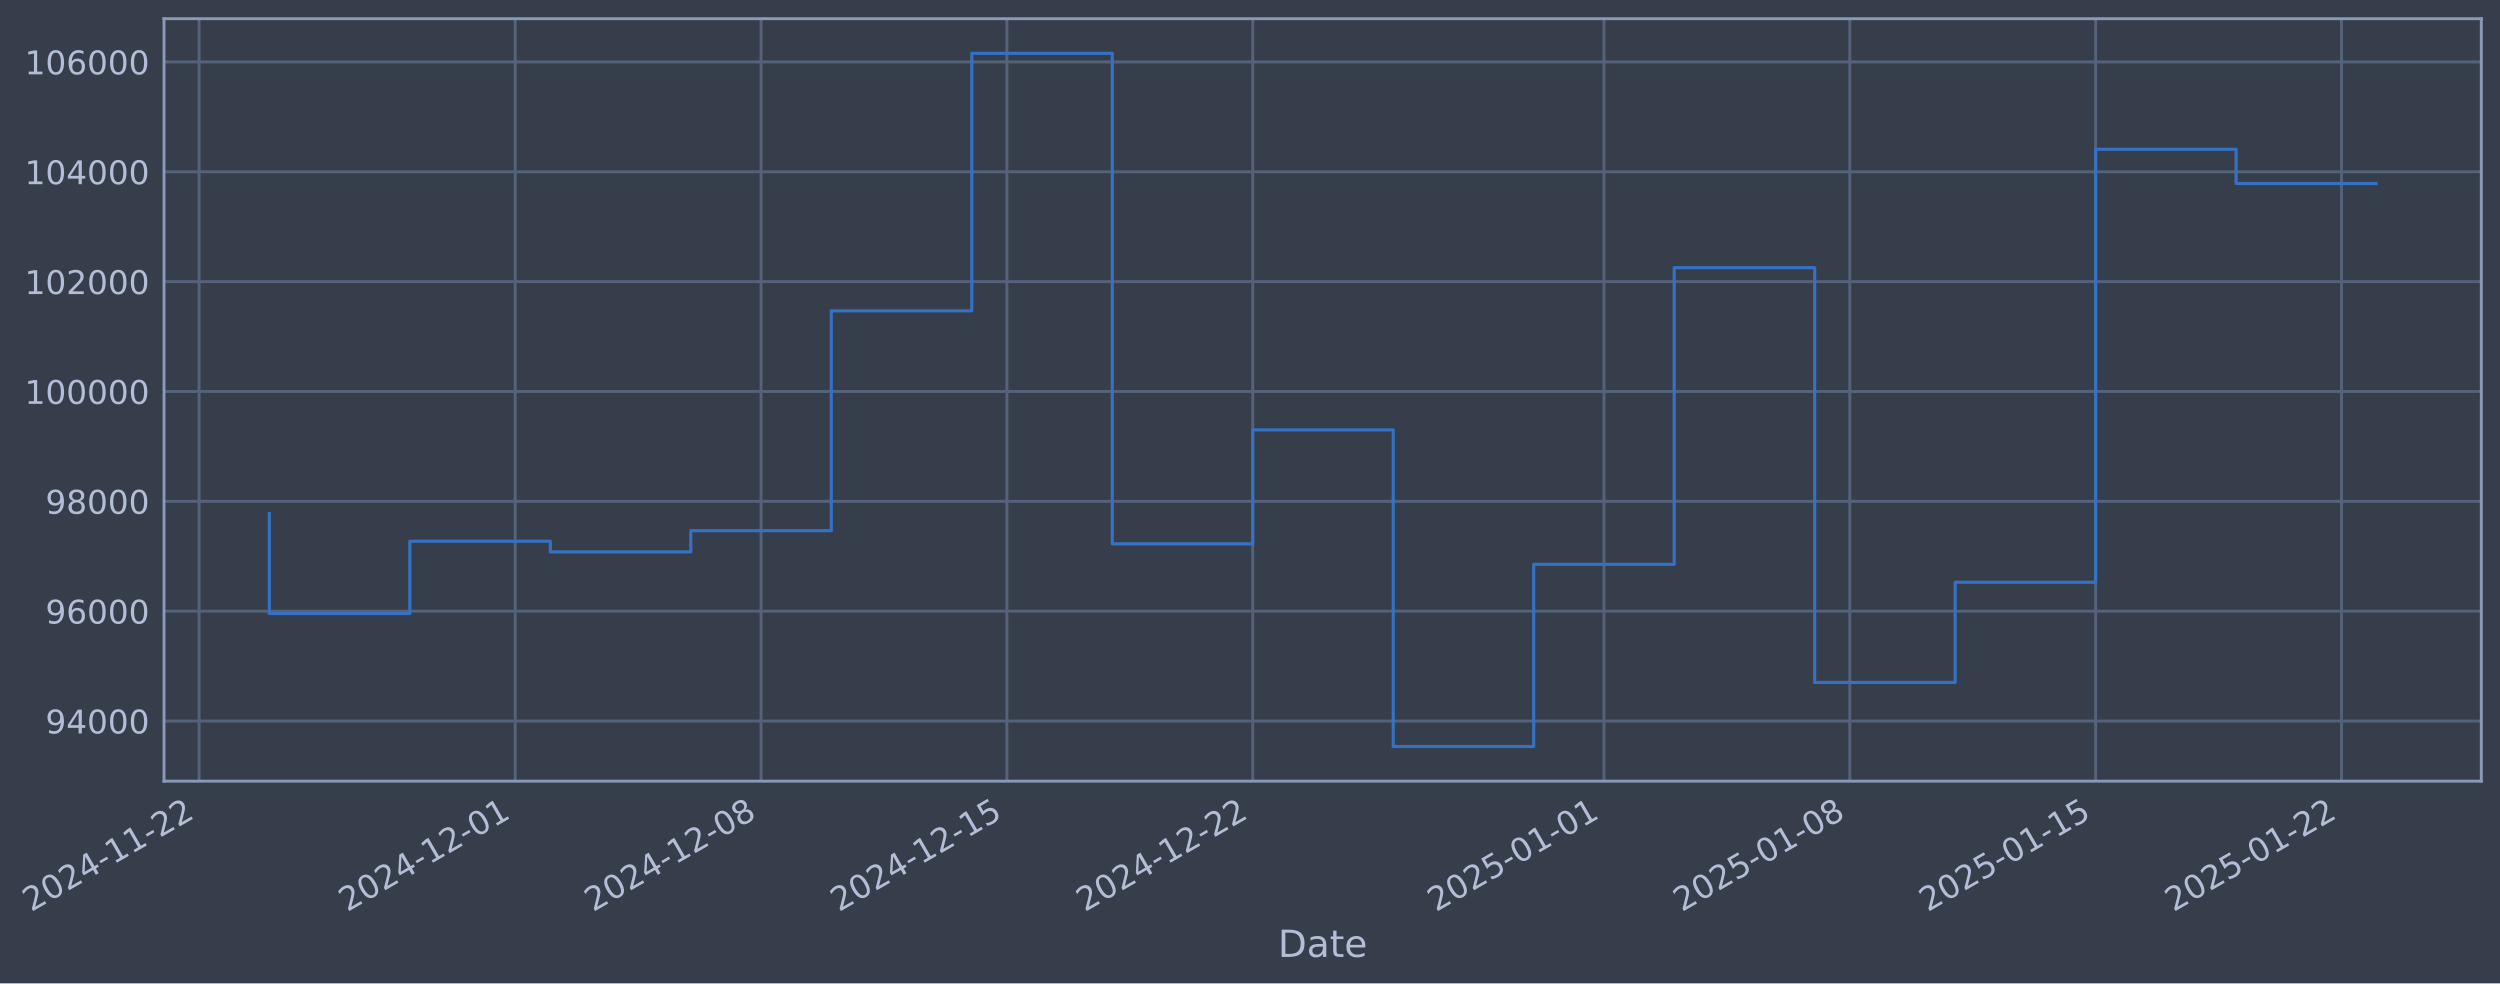
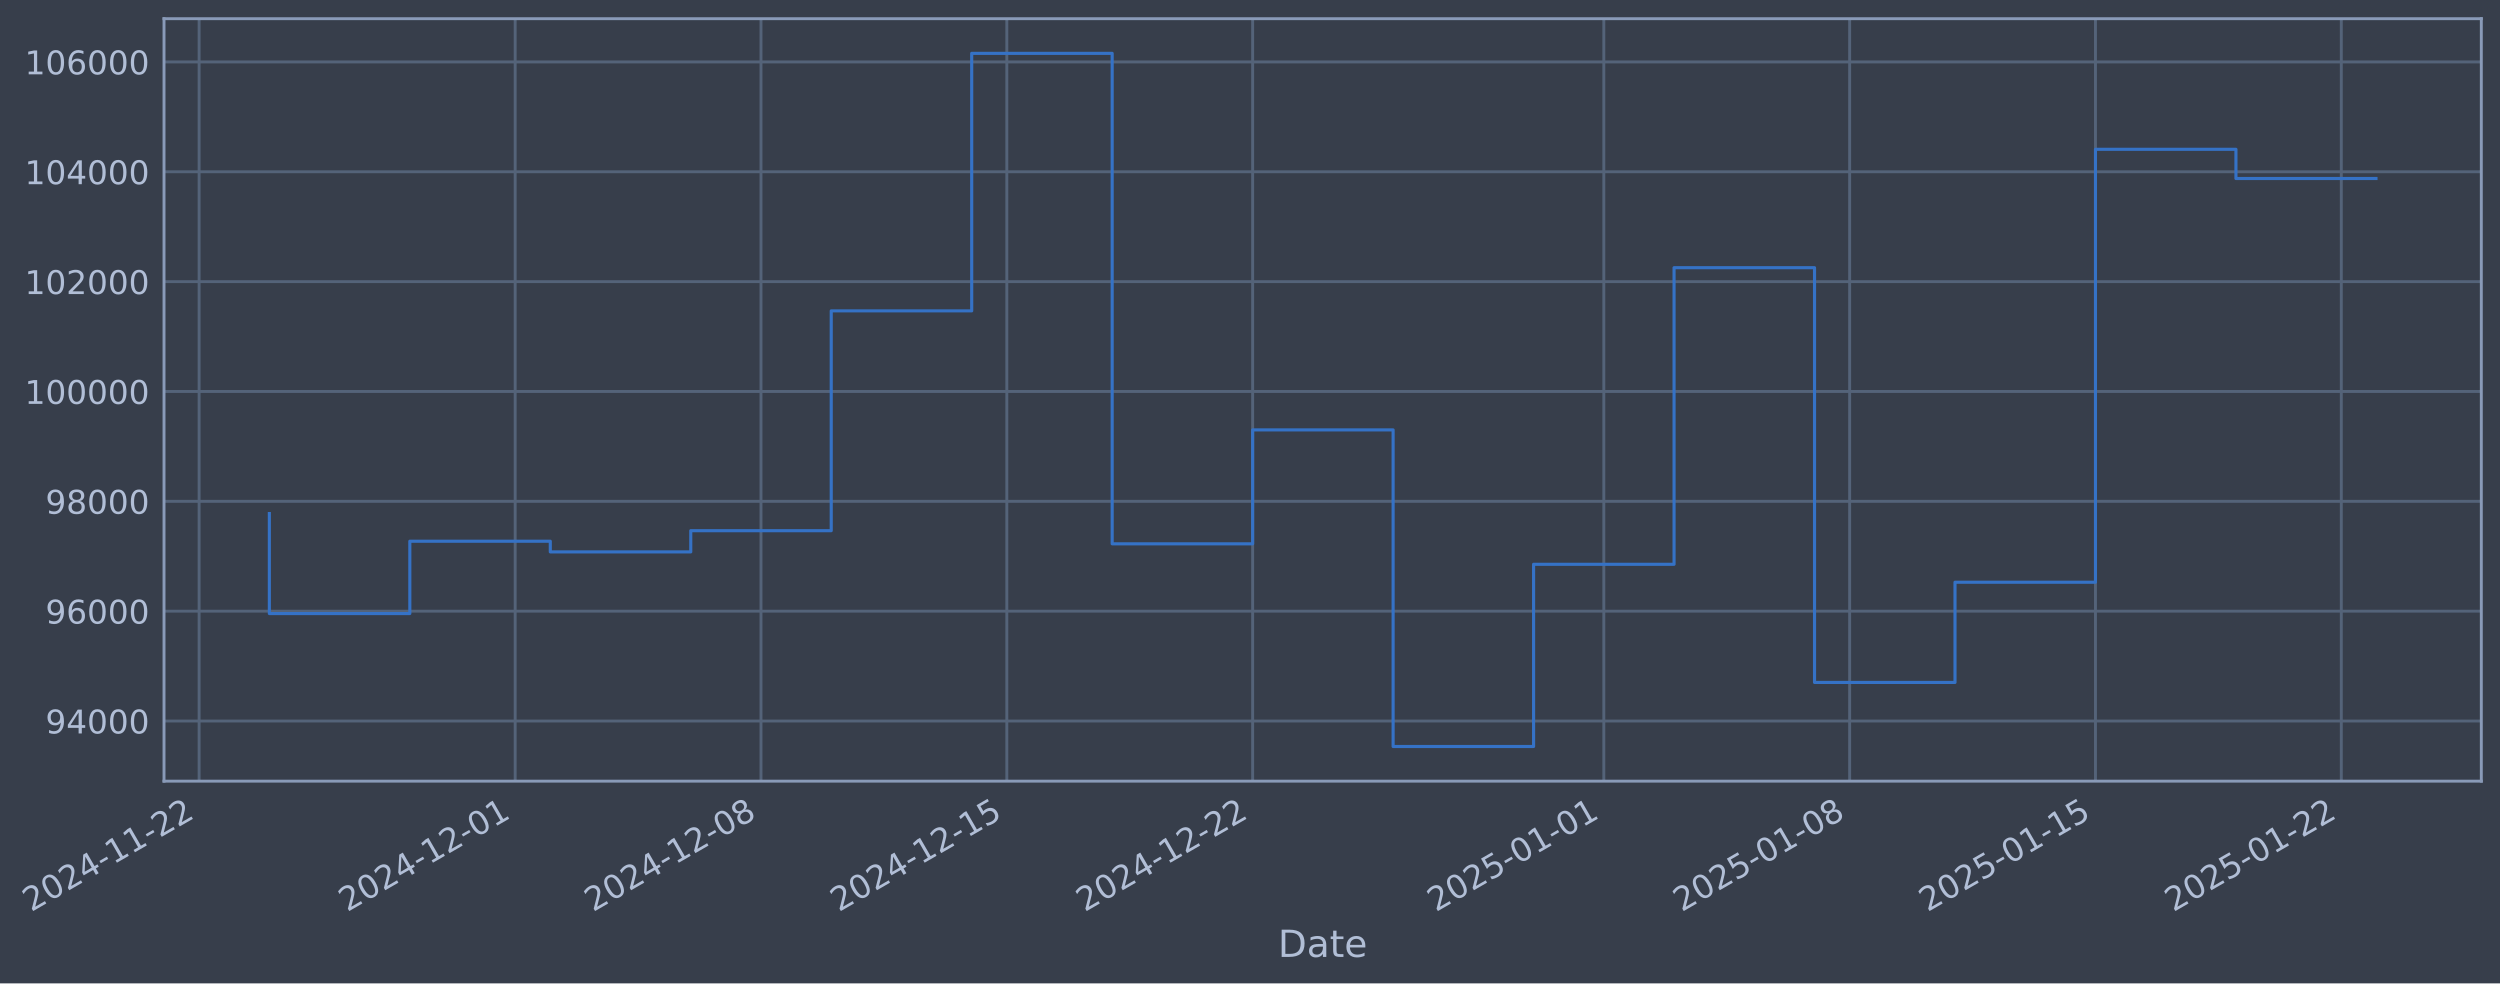
- <svg xmlns="http://www.w3.org/2000/svg" xmlns:xlink="http://www.w3.org/1999/xlink" width="963.193pt" height="378.87pt" viewBox="0 0 963.193 378.87" version="1.1">
+ <svg xmlns="http://www.w3.org/2000/svg" xmlns:xlink="http://www.w3.org/1999/xlink" width="963.191pt" height="378.87pt" viewBox="0 0 963.191 378.87" version="1.1">
  <defs>
    <style type="text/css">*{stroke-linejoin: round; stroke-linecap: butt}</style>
  </defs>
  <g id="figure_1">
    <g id="patch_1">
-       <path d="M 0 378.87  L 963.193 378.87  L 963.193 0  L 0 0  z " style="fill: #373e4b" />
+       <path d="M 0 378.87  L 963.191 378.87  L 963.191 0  L 0 0  z " style="fill: #373e4b" />
    </g>
    <g id="axes_1">
      <g id="patch_2">
-         <path d="M 63.193 300.96  L 955.993 300.96  L 955.993 7.2  L 63.193 7.2  z " style="fill: #373e4b" />
+         <path d="M 63.191 300.96  L 955.991 300.96  L 955.991 7.2  L 63.191 7.2  z " style="fill: #373e4b" />
      </g>
      <g id="matplotlib.axis_1">
        <g id="xtick_1">
          <g id="line2d_1">
-             <path d="M 76.713 300.96  L 76.713 7.2  " clip-path="url(#pfc7bd81f02)" style="fill: none; stroke: #546379; stroke-width: 1.12; stroke-linecap: square" />
+             <path d="M 76.713 300.96  L 76.713 7.2  " clip-path="url(#p819374a033)" style="fill: none; stroke: #546379; stroke-width: 1.12; stroke-linecap: square" />
          </g>
          <g id="line2d_2" />
          <g id="text_1">
            <g style="fill: #b1bed6" transform="translate(11.98702 351.4642) rotate(-30) scale(0.126 -0.126)">
              <defs>
                <path id="DejaVuSans-32" d="M 1228 531  L 3431 531  L 3431 0  L 469 0  L 469 531  Q 828 903 1448 1529  Q 2069 2156 2228 2338  Q 2531 2678 2651 2914  Q 2772 3150 2772 3378  Q 2772 3750 2511 3984  Q 2250 4219 1831 4219  Q 1534 4219 1204 4116  Q 875 4013 500 3803  L 500 4441  Q 881 4594 1212 4672  Q 1544 4750 1819 4750  Q 2544 4750 2975 4387  Q 3406 4025 3406 3419  Q 3406 3131 3298 2873  Q 3191 2616 2906 2266  Q 2828 2175 2409 1742  Q 1991 1309 1228 531  z " transform="scale(0.015625)" />
                <path id="DejaVuSans-30" d="M 2034 4250  Q 1547 4250 1301 3770  Q 1056 3291 1056 2328  Q 1056 1369 1301 889  Q 1547 409 2034 409  Q 2525 409 2770 889  Q 3016 1369 3016 2328  Q 3016 3291 2770 3770  Q 2525 4250 2034 4250  z M 2034 4750  Q 2819 4750 3233 4129  Q 3647 3509 3647 2328  Q 3647 1150 3233 529  Q 2819 -91 2034 -91  Q 1250 -91 836 529  Q 422 1150 422 2328  Q 422 3509 836 4129  Q 1250 4750 2034 4750  z " transform="scale(0.015625)" />
                <path id="DejaVuSans-34" d="M 2419 4116  L 825 1625  L 2419 1625  L 2419 4116  z M 2253 4666  L 3047 4666  L 3047 1625  L 3713 1625  L 3713 1100  L 3047 1100  L 3047 0  L 2419 0  L 2419 1100  L 313 1100  L 313 1709  L 2253 4666  z " transform="scale(0.015625)" />
                <path id="DejaVuSans-2d" d="M 313 2009  L 1997 2009  L 1997 1497  L 313 1497  L 313 2009  z " transform="scale(0.015625)" />
                <path id="DejaVuSans-31" d="M 794 531  L 1825 531  L 1825 4091  L 703 3866  L 703 4441  L 1819 4666  L 2450 4666  L 2450 531  L 3481 531  L 3481 0  L 794 0  L 794 531  z " transform="scale(0.015625)" />
              </defs>
              <use xlink:href="#DejaVuSans-32" />
              <use xlink:href="#DejaVuSans-30" transform="translate(63.62305 0)" />
              <use xlink:href="#DejaVuSans-32" transform="translate(127.2461 0)" />
              <use xlink:href="#DejaVuSans-34" transform="translate(190.8691 0)" />
              <use xlink:href="#DejaVuSans-2d" transform="translate(254.4922 0)" />
              <use xlink:href="#DejaVuSans-31" transform="translate(290.5762 0)" />
              <use xlink:href="#DejaVuSans-31" transform="translate(354.1992 0)" />
              <use xlink:href="#DejaVuSans-2d" transform="translate(417.8223 0)" />
              <use xlink:href="#DejaVuSans-32" transform="translate(453.9062 0)" />
              <use xlink:href="#DejaVuSans-32" transform="translate(517.5293 0)" />
            </g>
          </g>
        </g>
        <g id="xtick_2">
          <g id="line2d_3">
-             <path d="M 198.494 300.96  L 198.494 7.2  " clip-path="url(#pfc7bd81f02)" style="fill: none; stroke: #546379; stroke-width: 1.12; stroke-linecap: square" />
+             <path d="M 198.483 300.96  L 198.483 7.2  " clip-path="url(#p819374a033)" style="fill: none; stroke: #546379; stroke-width: 1.12; stroke-linecap: square" />
          </g>
          <g id="line2d_4" />
          <g id="text_2">
-             <g style="fill: #b1bed6" transform="translate(133.7686 351.4642) rotate(-30) scale(0.126 -0.126)">
+             <g style="fill: #b1bed6" transform="translate(133.7573 351.4642) rotate(-30) scale(0.126 -0.126)">
              <use xlink:href="#DejaVuSans-32" />
              <use xlink:href="#DejaVuSans-30" transform="translate(63.62305 0)" />
              <use xlink:href="#DejaVuSans-32" transform="translate(127.2461 0)" />
              <use xlink:href="#DejaVuSans-34" transform="translate(190.8691 0)" />
              <use xlink:href="#DejaVuSans-2d" transform="translate(254.4922 0)" />
              <use xlink:href="#DejaVuSans-31" transform="translate(290.5762 0)" />
              <use xlink:href="#DejaVuSans-32" transform="translate(354.1992 0)" />
              <use xlink:href="#DejaVuSans-2d" transform="translate(417.8223 0)" />
              <use xlink:href="#DejaVuSans-30" transform="translate(453.9062 0)" />
              <use xlink:href="#DejaVuSans-31" transform="translate(517.5293 0)" />
            </g>
          </g>
        </g>
        <g id="xtick_3">
          <g id="line2d_5">
-             <path d="M 293.213 300.96  L 293.213 7.2  " clip-path="url(#pfc7bd81f02)" style="fill: none; stroke: #546379; stroke-width: 1.12; stroke-linecap: square" />
+             <path d="M 293.193 300.96  L 293.193 7.2  " clip-path="url(#p819374a033)" style="fill: none; stroke: #546379; stroke-width: 1.12; stroke-linecap: square" />
          </g>
          <g id="line2d_6" />
          <g id="text_3">
-             <g style="fill: #b1bed6" transform="translate(228.4877 351.4642) rotate(-30) scale(0.126 -0.126)">
+             <g style="fill: #b1bed6" transform="translate(228.4676 351.4642) rotate(-30) scale(0.126 -0.126)">
              <defs>
                <path id="DejaVuSans-38" d="M 2034 2216  Q 1584 2216 1326 1975  Q 1069 1734 1069 1313  Q 1069 891 1326 650  Q 1584 409 2034 409  Q 2484 409 2743 651  Q 3003 894 3003 1313  Q 3003 1734 2745 1975  Q 2488 2216 2034 2216  z M 1403 2484  Q 997 2584 770 2862  Q 544 3141 544 3541  Q 544 4100 942 4425  Q 1341 4750 2034 4750  Q 2731 4750 3128 4425  Q 3525 4100 3525 3541  Q 3525 3141 3298 2862  Q 3072 2584 2669 2484  Q 3125 2378 3379 2068  Q 3634 1759 3634 1313  Q 3634 634 3220 271  Q 2806 -91 2034 -91  Q 1263 -91 848 271  Q 434 634 434 1313  Q 434 1759 690 2068  Q 947 2378 1403 2484  z M 1172 3481  Q 1172 3119 1398 2916  Q 1625 2713 2034 2713  Q 2441 2713 2670 2916  Q 2900 3119 2900 3481  Q 2900 3844 2670 4047  Q 2441 4250 2034 4250  Q 1625 4250 1398 4047  Q 1172 3844 1172 3481  z " transform="scale(0.015625)" />
              </defs>
              <use xlink:href="#DejaVuSans-32" />
              <use xlink:href="#DejaVuSans-30" transform="translate(63.62305 0)" />
              <use xlink:href="#DejaVuSans-32" transform="translate(127.2461 0)" />
              <use xlink:href="#DejaVuSans-34" transform="translate(190.8691 0)" />
              <use xlink:href="#DejaVuSans-2d" transform="translate(254.4922 0)" />
              <use xlink:href="#DejaVuSans-31" transform="translate(290.5762 0)" />
              <use xlink:href="#DejaVuSans-32" transform="translate(354.1992 0)" />
              <use xlink:href="#DejaVuSans-2d" transform="translate(417.8223 0)" />
              <use xlink:href="#DejaVuSans-30" transform="translate(453.9062 0)" />
              <use xlink:href="#DejaVuSans-38" transform="translate(517.5293 0)" />
            </g>
          </g>
        </g>
        <g id="xtick_4">
          <g id="line2d_7">
-             <path d="M 387.932 300.96  L 387.932 7.2  " clip-path="url(#pfc7bd81f02)" style="fill: none; stroke: #546379; stroke-width: 1.12; stroke-linecap: square" />
+             <path d="M 387.903 300.96  L 387.903 7.2  " clip-path="url(#p819374a033)" style="fill: none; stroke: #546379; stroke-width: 1.12; stroke-linecap: square" />
          </g>
          <g id="line2d_8" />
          <g id="text_4">
-             <g style="fill: #b1bed6" transform="translate(323.2067 351.4642) rotate(-30) scale(0.126 -0.126)">
+             <g style="fill: #b1bed6" transform="translate(323.1779 351.4642) rotate(-30) scale(0.126 -0.126)">
              <defs>
                <path id="DejaVuSans-35" d="M 691 4666  L 3169 4666  L 3169 4134  L 1269 4134  L 1269 2991  Q 1406 3038 1543 3061  Q 1681 3084 1819 3084  Q 2600 3084 3056 2656  Q 3513 2228 3513 1497  Q 3513 744 3044 326  Q 2575 -91 1722 -91  Q 1428 -91 1123 -41  Q 819 9 494 109  L 494 744  Q 775 591 1075 516  Q 1375 441 1709 441  Q 2250 441 2565 725  Q 2881 1009 2881 1497  Q 2881 1984 2565 2268  Q 2250 2553 1709 2553  Q 1456 2553 1204 2497  Q 953 2441 691 2322  L 691 4666  z " transform="scale(0.015625)" />
              </defs>
              <use xlink:href="#DejaVuSans-32" />
              <use xlink:href="#DejaVuSans-30" transform="translate(63.62305 0)" />
              <use xlink:href="#DejaVuSans-32" transform="translate(127.2461 0)" />
              <use xlink:href="#DejaVuSans-34" transform="translate(190.8691 0)" />
              <use xlink:href="#DejaVuSans-2d" transform="translate(254.4922 0)" />
              <use xlink:href="#DejaVuSans-31" transform="translate(290.5762 0)" />
              <use xlink:href="#DejaVuSans-32" transform="translate(354.1992 0)" />
              <use xlink:href="#DejaVuSans-2d" transform="translate(417.8223 0)" />
              <use xlink:href="#DejaVuSans-31" transform="translate(453.9062 0)" />
              <use xlink:href="#DejaVuSans-35" transform="translate(517.5293 0)" />
            </g>
          </g>
        </g>
        <g id="xtick_5">
          <g id="line2d_9">
-             <path d="M 482.651 300.96  L 482.651 7.2  " clip-path="url(#pfc7bd81f02)" style="fill: none; stroke: #546379; stroke-width: 1.12; stroke-linecap: square" />
+             <path d="M 482.614 300.96  L 482.614 7.2  " clip-path="url(#p819374a033)" style="fill: none; stroke: #546379; stroke-width: 1.12; stroke-linecap: square" />
          </g>
          <g id="line2d_10" />
          <g id="text_5">
-             <g style="fill: #b1bed6" transform="translate(417.9258 351.4642) rotate(-30) scale(0.126 -0.126)">
+             <g style="fill: #b1bed6" transform="translate(417.8881 351.4642) rotate(-30) scale(0.126 -0.126)">
              <use xlink:href="#DejaVuSans-32" />
              <use xlink:href="#DejaVuSans-30" transform="translate(63.62305 0)" />
              <use xlink:href="#DejaVuSans-32" transform="translate(127.2461 0)" />
              <use xlink:href="#DejaVuSans-34" transform="translate(190.8691 0)" />
              <use xlink:href="#DejaVuSans-2d" transform="translate(254.4922 0)" />
              <use xlink:href="#DejaVuSans-31" transform="translate(290.5762 0)" />
              <use xlink:href="#DejaVuSans-32" transform="translate(354.1992 0)" />
              <use xlink:href="#DejaVuSans-2d" transform="translate(417.8223 0)" />
              <use xlink:href="#DejaVuSans-32" transform="translate(453.9062 0)" />
              <use xlink:href="#DejaVuSans-32" transform="translate(517.5293 0)" />
            </g>
          </g>
        </g>
        <g id="xtick_6">
          <g id="line2d_11">
-             <path d="M 617.964 300.96  L 617.964 7.2  " clip-path="url(#pfc7bd81f02)" style="fill: none; stroke: #546379; stroke-width: 1.12; stroke-linecap: square" />
+             <path d="M 617.914 300.96  L 617.914 7.2  " clip-path="url(#p819374a033)" style="fill: none; stroke: #546379; stroke-width: 1.12; stroke-linecap: square" />
          </g>
          <g id="line2d_12" />
          <g id="text_6">
-             <g style="fill: #b1bed6" transform="translate(553.2387 351.4642) rotate(-30) scale(0.126 -0.126)">
+             <g style="fill: #b1bed6" transform="translate(553.1885 351.4642) rotate(-30) scale(0.126 -0.126)">
              <use xlink:href="#DejaVuSans-32" />
              <use xlink:href="#DejaVuSans-30" transform="translate(63.62305 0)" />
              <use xlink:href="#DejaVuSans-32" transform="translate(127.2461 0)" />
              <use xlink:href="#DejaVuSans-35" transform="translate(190.8691 0)" />
              <use xlink:href="#DejaVuSans-2d" transform="translate(254.4922 0)" />
              <use xlink:href="#DejaVuSans-30" transform="translate(290.5762 0)" />
              <use xlink:href="#DejaVuSans-31" transform="translate(354.1992 0)" />
              <use xlink:href="#DejaVuSans-2d" transform="translate(417.8223 0)" />
              <use xlink:href="#DejaVuSans-30" transform="translate(453.9062 0)" />
              <use xlink:href="#DejaVuSans-31" transform="translate(517.5293 0)" />
            </g>
          </g>
        </g>
        <g id="xtick_7">
          <g id="line2d_13">
-             <path d="M 712.683 300.96  L 712.683 7.2  " clip-path="url(#pfc7bd81f02)" style="fill: none; stroke: #546379; stroke-width: 1.12; stroke-linecap: square" />
+             <path d="M 712.624 300.96  L 712.624 7.2  " clip-path="url(#p819374a033)" style="fill: none; stroke: #546379; stroke-width: 1.12; stroke-linecap: square" />
          </g>
          <g id="line2d_14" />
          <g id="text_7">
-             <g style="fill: #b1bed6" transform="translate(647.9578 351.4642) rotate(-30) scale(0.126 -0.126)">
+             <g style="fill: #b1bed6" transform="translate(647.8987 351.4642) rotate(-30) scale(0.126 -0.126)">
              <use xlink:href="#DejaVuSans-32" />
              <use xlink:href="#DejaVuSans-30" transform="translate(63.62305 0)" />
              <use xlink:href="#DejaVuSans-32" transform="translate(127.2461 0)" />
              <use xlink:href="#DejaVuSans-35" transform="translate(190.8691 0)" />
              <use xlink:href="#DejaVuSans-2d" transform="translate(254.4922 0)" />
              <use xlink:href="#DejaVuSans-30" transform="translate(290.5762 0)" />
              <use xlink:href="#DejaVuSans-31" transform="translate(354.1992 0)" />
              <use xlink:href="#DejaVuSans-2d" transform="translate(417.8223 0)" />
              <use xlink:href="#DejaVuSans-30" transform="translate(453.9062 0)" />
              <use xlink:href="#DejaVuSans-38" transform="translate(517.5293 0)" />
            </g>
          </g>
        </g>
        <g id="xtick_8">
          <g id="line2d_15">
-             <path d="M 807.402 300.96  L 807.402 7.2  " clip-path="url(#pfc7bd81f02)" style="fill: none; stroke: #546379; stroke-width: 1.12; stroke-linecap: square" />
+             <path d="M 807.335 300.96  L 807.335 7.2  " clip-path="url(#p819374a033)" style="fill: none; stroke: #546379; stroke-width: 1.12; stroke-linecap: square" />
          </g>
          <g id="line2d_16" />
          <g id="text_8">
-             <g style="fill: #b1bed6" transform="translate(742.6768 351.4642) rotate(-30) scale(0.126 -0.126)">
+             <g style="fill: #b1bed6" transform="translate(742.609 351.4642) rotate(-30) scale(0.126 -0.126)">
              <use xlink:href="#DejaVuSans-32" />
              <use xlink:href="#DejaVuSans-30" transform="translate(63.62305 0)" />
              <use xlink:href="#DejaVuSans-32" transform="translate(127.2461 0)" />
              <use xlink:href="#DejaVuSans-35" transform="translate(190.8691 0)" />
              <use xlink:href="#DejaVuSans-2d" transform="translate(254.4922 0)" />
              <use xlink:href="#DejaVuSans-30" transform="translate(290.5762 0)" />
              <use xlink:href="#DejaVuSans-31" transform="translate(354.1992 0)" />
              <use xlink:href="#DejaVuSans-2d" transform="translate(417.8223 0)" />
              <use xlink:href="#DejaVuSans-31" transform="translate(453.9062 0)" />
              <use xlink:href="#DejaVuSans-35" transform="translate(517.5293 0)" />
            </g>
          </g>
        </g>
        <g id="xtick_9">
          <g id="line2d_17">
-             <path d="M 902.121 300.96  L 902.121 7.2  " clip-path="url(#pfc7bd81f02)" style="fill: none; stroke: #546379; stroke-width: 1.12; stroke-linecap: square" />
+             <path d="M 902.045 300.96  L 902.045 7.2  " clip-path="url(#p819374a033)" style="fill: none; stroke: #546379; stroke-width: 1.12; stroke-linecap: square" />
          </g>
          <g id="line2d_18" />
          <g id="text_9">
-             <g style="fill: #b1bed6" transform="translate(837.3959 351.4642) rotate(-30) scale(0.126 -0.126)">
+             <g style="fill: #b1bed6" transform="translate(837.3193 351.4642) rotate(-30) scale(0.126 -0.126)">
              <use xlink:href="#DejaVuSans-32" />
              <use xlink:href="#DejaVuSans-30" transform="translate(63.62305 0)" />
              <use xlink:href="#DejaVuSans-32" transform="translate(127.2461 0)" />
              <use xlink:href="#DejaVuSans-35" transform="translate(190.8691 0)" />
              <use xlink:href="#DejaVuSans-2d" transform="translate(254.4922 0)" />
              <use xlink:href="#DejaVuSans-30" transform="translate(290.5762 0)" />
              <use xlink:href="#DejaVuSans-31" transform="translate(354.1992 0)" />
              <use xlink:href="#DejaVuSans-2d" transform="translate(417.8223 0)" />
              <use xlink:href="#DejaVuSans-32" transform="translate(453.9062 0)" />
              <use xlink:href="#DejaVuSans-32" transform="translate(517.5293 0)" />
            </g>
          </g>
        </g>
        <g id="text_10">
-           <g style="fill: #b1bed6" transform="translate(492.3842 368.6753) scale(0.144 -0.144)">
+           <g style="fill: #b1bed6" transform="translate(492.3817 368.6753) scale(0.144 -0.144)">
            <defs>
              <path id="DejaVuSans-44" d="M 1259 4147  L 1259 519  L 2022 519  Q 2988 519 3436 956  Q 3884 1394 3884 2338  Q 3884 3275 3436 3711  Q 2988 4147 2022 4147  L 1259 4147  z M 628 4666  L 1925 4666  Q 3281 4666 3915 4102  Q 4550 3538 4550 2338  Q 4550 1131 3912 565  Q 3275 0 1925 0  L 628 0  L 628 4666  z " transform="scale(0.015625)" />
              <path id="DejaVuSans-61" d="M 2194 1759  Q 1497 1759 1228 1600  Q 959 1441 959 1056  Q 959 750 1161 570  Q 1363 391 1709 391  Q 2188 391 2477 730  Q 2766 1069 2766 1631  L 2766 1759  L 2194 1759  z M 3341 1997  L 3341 0  L 2766 0  L 2766 531  Q 2569 213 2275 61  Q 1981 -91 1556 -91  Q 1019 -91 701 211  Q 384 513 384 1019  Q 384 1609 779 1909  Q 1175 2209 1959 2209  L 2766 2209  L 2766 2266  Q 2766 2663 2505 2880  Q 2244 3097 1772 3097  Q 1472 3097 1187 3025  Q 903 2953 641 2809  L 641 3341  Q 956 3463 1253 3523  Q 1550 3584 1831 3584  Q 2591 3584 2966 3190  Q 3341 2797 3341 1997  z " transform="scale(0.015625)" />
              <path id="DejaVuSans-74" d="M 1172 4494  L 1172 3500  L 2356 3500  L 2356 3053  L 1172 3053  L 1172 1153  Q 1172 725 1289 603  Q 1406 481 1766 481  L 2356 481  L 2356 0  L 1766 0  Q 1100 0 847 248  Q 594 497 594 1153  L 594 3053  L 172 3053  L 172 3500  L 594 3500  L 594 4494  L 1172 4494  z " transform="scale(0.015625)" />
              <path id="DejaVuSans-65" d="M 3597 1894  L 3597 1613  L 953 1613  Q 991 1019 1311 708  Q 1631 397 2203 397  Q 2534 397 2845 478  Q 3156 559 3463 722  L 3463 178  Q 3153 47 2828 -22  Q 2503 -91 2169 -91  Q 1331 -91 842 396  Q 353 884 353 1716  Q 353 2575 817 3079  Q 1281 3584 2069 3584  Q 2775 3584 3186 3129  Q 3597 2675 3597 1894  z M 3022 2063  Q 3016 2534 2758 2815  Q 2500 3097 2075 3097  Q 1594 3097 1305 2825  Q 1016 2553 972 2059  L 3022 2063  z " transform="scale(0.015625)" />
            </defs>
            <use xlink:href="#DejaVuSans-44" />
            <use xlink:href="#DejaVuSans-61" transform="translate(77.00195 0)" />
            <use xlink:href="#DejaVuSans-74" transform="translate(138.2812 0)" />
            <use xlink:href="#DejaVuSans-65" transform="translate(177.4902 0)" />
          </g>
        </g>
      </g>
      <g id="matplotlib.axis_2">
        <g id="ytick_1">
          <g id="line2d_19">
-             <path d="M 63.193 277.797  L 955.993 277.797  " clip-path="url(#pfc7bd81f02)" style="fill: none; stroke: #546379; stroke-width: 1.12; stroke-linecap: square" />
+             <path d="M 63.191 277.797  L 955.991 277.797  " clip-path="url(#p819374a033)" style="fill: none; stroke: #546379; stroke-width: 1.12; stroke-linecap: square" />
          </g>
          <g id="line2d_20" />
          <g id="text_11">
-             <g style="fill: #b1bed6" transform="translate(17.50954 282.5841) scale(0.126 -0.126)">
+             <g style="fill: #b1bed6" transform="translate(17.50703 282.5841) scale(0.126 -0.126)">
              <defs>
                <path id="DejaVuSans-39" d="M 703 97  L 703 672  Q 941 559 1184 500  Q 1428 441 1663 441  Q 2288 441 2617 861  Q 2947 1281 2994 2138  Q 2813 1869 2534 1725  Q 2256 1581 1919 1581  Q 1219 1581 811 2004  Q 403 2428 403 3163  Q 403 3881 828 4315  Q 1253 4750 1959 4750  Q 2769 4750 3195 4129  Q 3622 3509 3622 2328  Q 3622 1225 3098 567  Q 2575 -91 1691 -91  Q 1453 -91 1209 -44  Q 966 3 703 97  z M 1959 2075  Q 2384 2075 2632 2365  Q 2881 2656 2881 3163  Q 2881 3666 2632 3958  Q 2384 4250 1959 4250  Q 1534 4250 1286 3958  Q 1038 3666 1038 3163  Q 1038 2656 1286 2365  Q 1534 2075 1959 2075  z " transform="scale(0.015625)" />
              </defs>
              <use xlink:href="#DejaVuSans-39" />
              <use xlink:href="#DejaVuSans-34" transform="translate(63.62305 0)" />
              <use xlink:href="#DejaVuSans-30" transform="translate(127.2461 0)" />
              <use xlink:href="#DejaVuSans-30" transform="translate(190.8691 0)" />
              <use xlink:href="#DejaVuSans-30" transform="translate(254.4922 0)" />
            </g>
          </g>
        </g>
        <g id="ytick_2">
          <g id="line2d_21">
-             <path d="M 63.193 235.473  L 955.993 235.473  " clip-path="url(#pfc7bd81f02)" style="fill: none; stroke: #546379; stroke-width: 1.12; stroke-linecap: square" />
+             <path d="M 63.191 235.473  L 955.991 235.473  " clip-path="url(#p819374a033)" style="fill: none; stroke: #546379; stroke-width: 1.12; stroke-linecap: square" />
          </g>
          <g id="line2d_22" />
          <g id="text_12">
-             <g style="fill: #b1bed6" transform="translate(17.50954 240.2602) scale(0.126 -0.126)">
+             <g style="fill: #b1bed6" transform="translate(17.50703 240.2602) scale(0.126 -0.126)">
              <defs>
                <path id="DejaVuSans-36" d="M 2113 2584  Q 1688 2584 1439 2293  Q 1191 2003 1191 1497  Q 1191 994 1439 701  Q 1688 409 2113 409  Q 2538 409 2786 701  Q 3034 994 3034 1497  Q 3034 2003 2786 2293  Q 2538 2584 2113 2584  z M 3366 4563  L 3366 3988  Q 3128 4100 2886 4159  Q 2644 4219 2406 4219  Q 1781 4219 1451 3797  Q 1122 3375 1075 2522  Q 1259 2794 1537 2939  Q 1816 3084 2150 3084  Q 2853 3084 3261 2657  Q 3669 2231 3669 1497  Q 3669 778 3244 343  Q 2819 -91 2113 -91  Q 1303 -91 875 529  Q 447 1150 447 2328  Q 447 3434 972 4092  Q 1497 4750 2381 4750  Q 2619 4750 2861 4703  Q 3103 4656 3366 4563  z " transform="scale(0.015625)" />
              </defs>
              <use xlink:href="#DejaVuSans-39" />
              <use xlink:href="#DejaVuSans-36" transform="translate(63.62305 0)" />
              <use xlink:href="#DejaVuSans-30" transform="translate(127.2461 0)" />
              <use xlink:href="#DejaVuSans-30" transform="translate(190.8691 0)" />
              <use xlink:href="#DejaVuSans-30" transform="translate(254.4922 0)" />
            </g>
          </g>
        </g>
        <g id="ytick_3">
          <g id="line2d_23">
-             <path d="M 63.193 193.149  L 955.993 193.149  " clip-path="url(#pfc7bd81f02)" style="fill: none; stroke: #546379; stroke-width: 1.12; stroke-linecap: square" />
+             <path d="M 63.191 193.149  L 955.991 193.149  " clip-path="url(#p819374a033)" style="fill: none; stroke: #546379; stroke-width: 1.12; stroke-linecap: square" />
          </g>
          <g id="line2d_24" />
          <g id="text_13">
-             <g style="fill: #b1bed6" transform="translate(17.50954 197.9364) scale(0.126 -0.126)">
+             <g style="fill: #b1bed6" transform="translate(17.50703 197.9364) scale(0.126 -0.126)">
              <use xlink:href="#DejaVuSans-39" />
              <use xlink:href="#DejaVuSans-38" transform="translate(63.62305 0)" />
              <use xlink:href="#DejaVuSans-30" transform="translate(127.2461 0)" />
              <use xlink:href="#DejaVuSans-30" transform="translate(190.8691 0)" />
              <use xlink:href="#DejaVuSans-30" transform="translate(254.4922 0)" />
            </g>
          </g>
        </g>
        <g id="ytick_4">
          <g id="line2d_25">
-             <path d="M 63.193 150.826  L 955.993 150.826  " clip-path="url(#pfc7bd81f02)" style="fill: none; stroke: #546379; stroke-width: 1.12; stroke-linecap: square" />
+             <path d="M 63.191 150.826  L 955.991 150.826  " clip-path="url(#p819374a033)" style="fill: none; stroke: #546379; stroke-width: 1.12; stroke-linecap: square" />
          </g>
          <g id="line2d_26" />
          <g id="text_14">
-             <g style="fill: #b1bed6" transform="translate(9.492791 155.6126) scale(0.126 -0.126)">
+             <g style="fill: #b1bed6" transform="translate(9.49028 155.6126) scale(0.126 -0.126)">
              <use xlink:href="#DejaVuSans-31" />
              <use xlink:href="#DejaVuSans-30" transform="translate(63.62305 0)" />
              <use xlink:href="#DejaVuSans-30" transform="translate(127.2461 0)" />
              <use xlink:href="#DejaVuSans-30" transform="translate(190.8691 0)" />
              <use xlink:href="#DejaVuSans-30" transform="translate(254.4922 0)" />
              <use xlink:href="#DejaVuSans-30" transform="translate(318.1152 0)" />
            </g>
          </g>
        </g>
        <g id="ytick_5">
          <g id="line2d_27">
-             <path d="M 63.193 108.502  L 955.993 108.502  " clip-path="url(#pfc7bd81f02)" style="fill: none; stroke: #546379; stroke-width: 1.12; stroke-linecap: square" />
+             <path d="M 63.191 108.502  L 955.991 108.502  " clip-path="url(#p819374a033)" style="fill: none; stroke: #546379; stroke-width: 1.12; stroke-linecap: square" />
          </g>
          <g id="line2d_28" />
          <g id="text_15">
-             <g style="fill: #b1bed6" transform="translate(9.492791 113.2888) scale(0.126 -0.126)">
+             <g style="fill: #b1bed6" transform="translate(9.49028 113.2888) scale(0.126 -0.126)">
              <use xlink:href="#DejaVuSans-31" />
              <use xlink:href="#DejaVuSans-30" transform="translate(63.62305 0)" />
              <use xlink:href="#DejaVuSans-32" transform="translate(127.2461 0)" />
              <use xlink:href="#DejaVuSans-30" transform="translate(190.8691 0)" />
              <use xlink:href="#DejaVuSans-30" transform="translate(254.4922 0)" />
              <use xlink:href="#DejaVuSans-30" transform="translate(318.1152 0)" />
            </g>
          </g>
        </g>
        <g id="ytick_6">
          <g id="line2d_29">
-             <path d="M 63.193 66.178  L 955.993 66.178  " clip-path="url(#pfc7bd81f02)" style="fill: none; stroke: #546379; stroke-width: 1.12; stroke-linecap: square" />
+             <path d="M 63.191 66.178  L 955.991 66.178  " clip-path="url(#p819374a033)" style="fill: none; stroke: #546379; stroke-width: 1.12; stroke-linecap: square" />
          </g>
          <g id="line2d_30" />
          <g id="text_16">
-             <g style="fill: #b1bed6" transform="translate(9.492791 70.96502) scale(0.126 -0.126)">
+             <g style="fill: #b1bed6" transform="translate(9.49028 70.96502) scale(0.126 -0.126)">
              <use xlink:href="#DejaVuSans-31" />
              <use xlink:href="#DejaVuSans-30" transform="translate(63.62305 0)" />
              <use xlink:href="#DejaVuSans-34" transform="translate(127.2461 0)" />
              <use xlink:href="#DejaVuSans-30" transform="translate(190.8691 0)" />
              <use xlink:href="#DejaVuSans-30" transform="translate(254.4922 0)" />
              <use xlink:href="#DejaVuSans-30" transform="translate(318.1152 0)" />
            </g>
          </g>
        </g>
        <g id="ytick_7">
          <g id="line2d_31">
-             <path d="M 63.193 23.854  L 955.993 23.854  " clip-path="url(#pfc7bd81f02)" style="fill: none; stroke: #546379; stroke-width: 1.12; stroke-linecap: square" />
+             <path d="M 63.191 23.854  L 955.991 23.854  " clip-path="url(#p819374a033)" style="fill: none; stroke: #546379; stroke-width: 1.12; stroke-linecap: square" />
          </g>
          <g id="line2d_32" />
          <g id="text_17">
-             <g style="fill: #b1bed6" transform="translate(9.492791 28.64121) scale(0.126 -0.126)">
+             <g style="fill: #b1bed6" transform="translate(9.49028 28.64121) scale(0.126 -0.126)">
              <use xlink:href="#DejaVuSans-31" />
              <use xlink:href="#DejaVuSans-30" transform="translate(63.62305 0)" />
              <use xlink:href="#DejaVuSans-36" transform="translate(127.2461 0)" />
              <use xlink:href="#DejaVuSans-30" transform="translate(190.8691 0)" />
              <use xlink:href="#DejaVuSans-30" transform="translate(254.4922 0)" />
              <use xlink:href="#DejaVuSans-30" transform="translate(318.1152 0)" />
            </g>
          </g>
        </g>
      </g>
      <g id="line2d_33">
-         <path d="M 103.775 197.87  L 103.775 236.383  L 157.9 236.383  L 157.9 208.521  L 212.025 208.521  L 212.025 212.628  L 266.151 212.628  L 266.151 204.459  L 320.276 204.459  L 320.276 119.77  L 374.401 119.77  L 374.401 20.553  L 428.526 20.553  L 428.526 209.517  L 482.651 209.517  L 482.651 165.636  L 536.776 165.636  L 536.776 287.607  L 590.902 287.607  L 590.902 217.409  L 645.027 217.409  L 645.027 103.141  L 699.152 103.141  L 699.152 262.927  L 753.277 262.927  L 753.277 224.318  L 807.402 224.318  L 807.402 57.525  L 861.527 57.525  L 861.527 70.696  L 915.411 70.696  " clip-path="url(#pfc7bd81f02)" style="fill: none; stroke: #3572c6; stroke-width: 1.2; stroke-linecap: square" />
+         <path d="M 103.773 197.87  L 103.773 236.383  L 157.893 236.383  L 157.893 208.521  L 212.013 208.521  L 212.013 212.628  L 266.133 212.628  L 266.133 204.459  L 320.253 204.459  L 320.253 119.77  L 374.373 119.77  L 374.373 20.553  L 428.493 20.553  L 428.493 209.517  L 482.614 209.517  L 482.614 165.636  L 536.734 165.636  L 536.734 287.607  L 590.854 287.607  L 590.854 217.409  L 644.974 217.409  L 644.974 103.141  L 699.094 103.141  L 699.094 262.927  L 753.214 262.927  L 753.214 224.318  L 807.335 224.318  L 807.335 57.525  L 861.455 57.525  L 861.455 68.781  L 915.409 68.781  " clip-path="url(#p819374a033)" style="fill: none; stroke: #3572c6; stroke-width: 1.2; stroke-linecap: square" />
      </g>
      <g id="patch_3">
-         <path d="M 63.193 300.96  L 63.193 7.2  " style="fill: none; stroke: #899ab8; stroke-width: 1.12; stroke-linejoin: miter; stroke-linecap: square" />
+         <path d="M 63.191 300.96  L 63.191 7.2  " style="fill: none; stroke: #899ab8; stroke-width: 1.12; stroke-linejoin: miter; stroke-linecap: square" />
      </g>
      <g id="patch_4">
-         <path d="M 955.993 300.96  L 955.993 7.2  " style="fill: none; stroke: #899ab8; stroke-width: 1.12; stroke-linejoin: miter; stroke-linecap: square" />
+         <path d="M 955.991 300.96  L 955.991 7.2  " style="fill: none; stroke: #899ab8; stroke-width: 1.12; stroke-linejoin: miter; stroke-linecap: square" />
      </g>
      <g id="patch_5">
-         <path d="M 63.193 300.96  L 955.993 300.96  " style="fill: none; stroke: #899ab8; stroke-width: 1.12; stroke-linejoin: miter; stroke-linecap: square" />
+         <path d="M 63.191 300.96  L 955.991 300.96  " style="fill: none; stroke: #899ab8; stroke-width: 1.12; stroke-linejoin: miter; stroke-linecap: square" />
      </g>
      <g id="patch_6">
-         <path d="M 63.193 7.2  L 955.993 7.2  " style="fill: none; stroke: #899ab8; stroke-width: 1.12; stroke-linejoin: miter; stroke-linecap: square" />
+         <path d="M 63.191 7.2  L 955.991 7.2  " style="fill: none; stroke: #899ab8; stroke-width: 1.12; stroke-linejoin: miter; stroke-linecap: square" />
      </g>
    </g>
  </g>
  <defs>
-     <clipPath id="pfc7bd81f02">
-       <rect x="63.193" y="7.2" width="892.8" height="293.76" />
+     <clipPath id="p819374a033">
+       <rect x="63.191" y="7.2" width="892.8" height="293.76" />
    </clipPath>
  </defs>
</svg>
